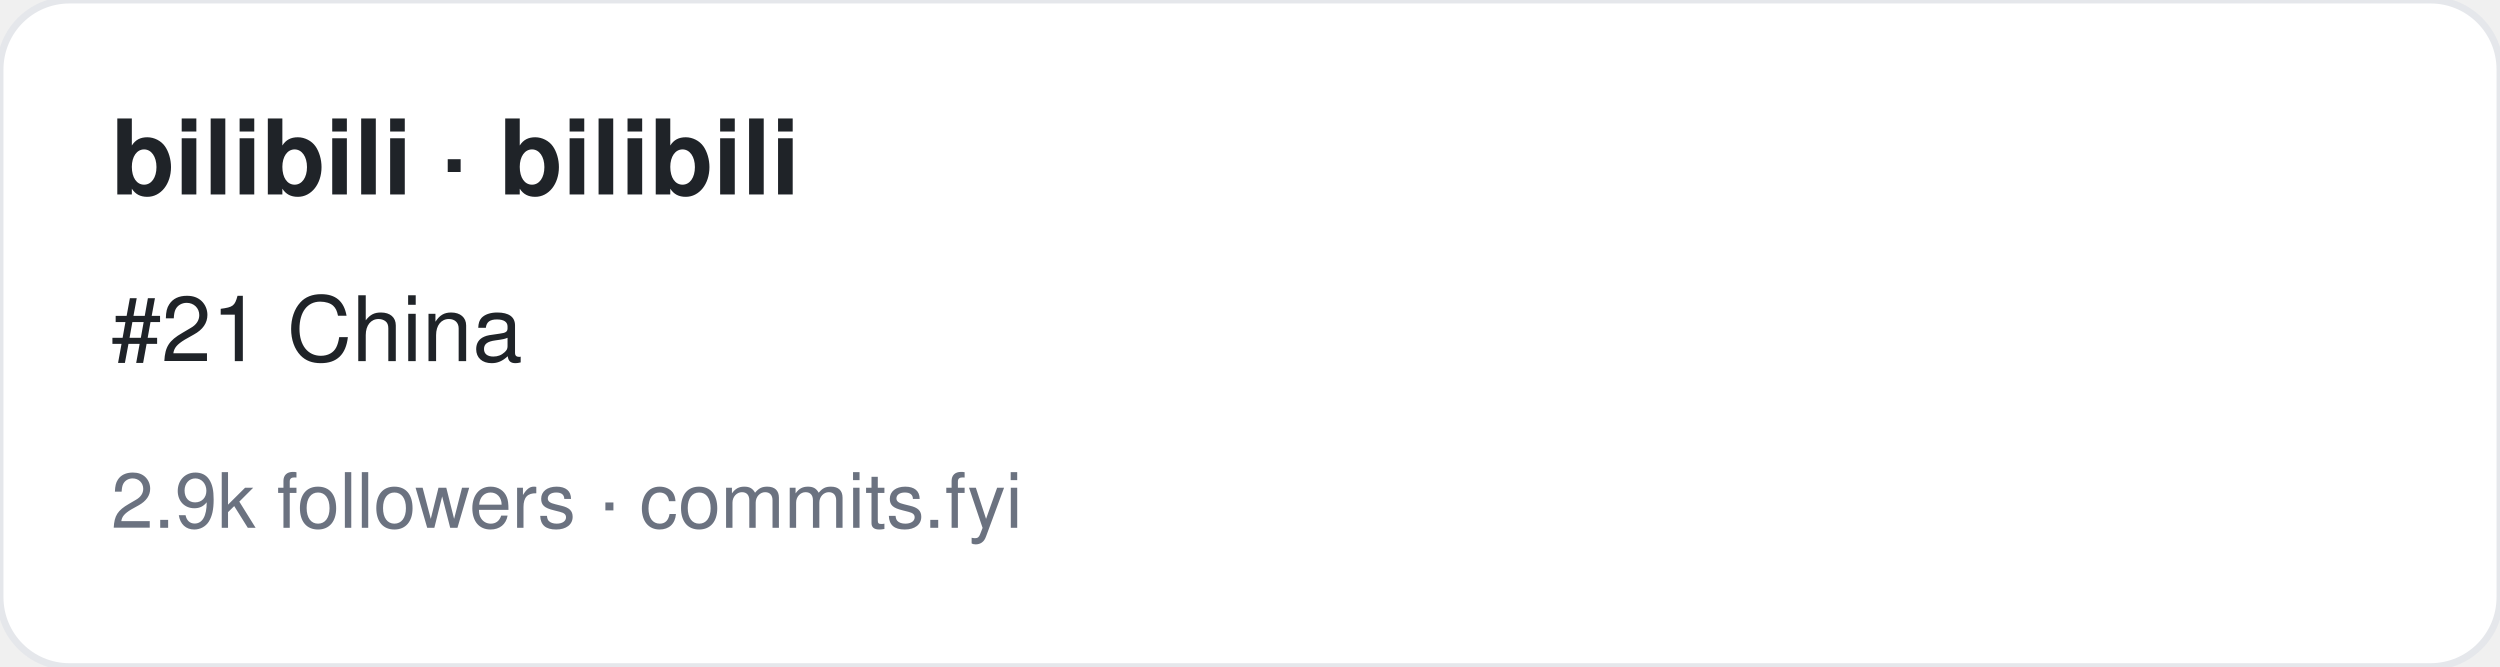
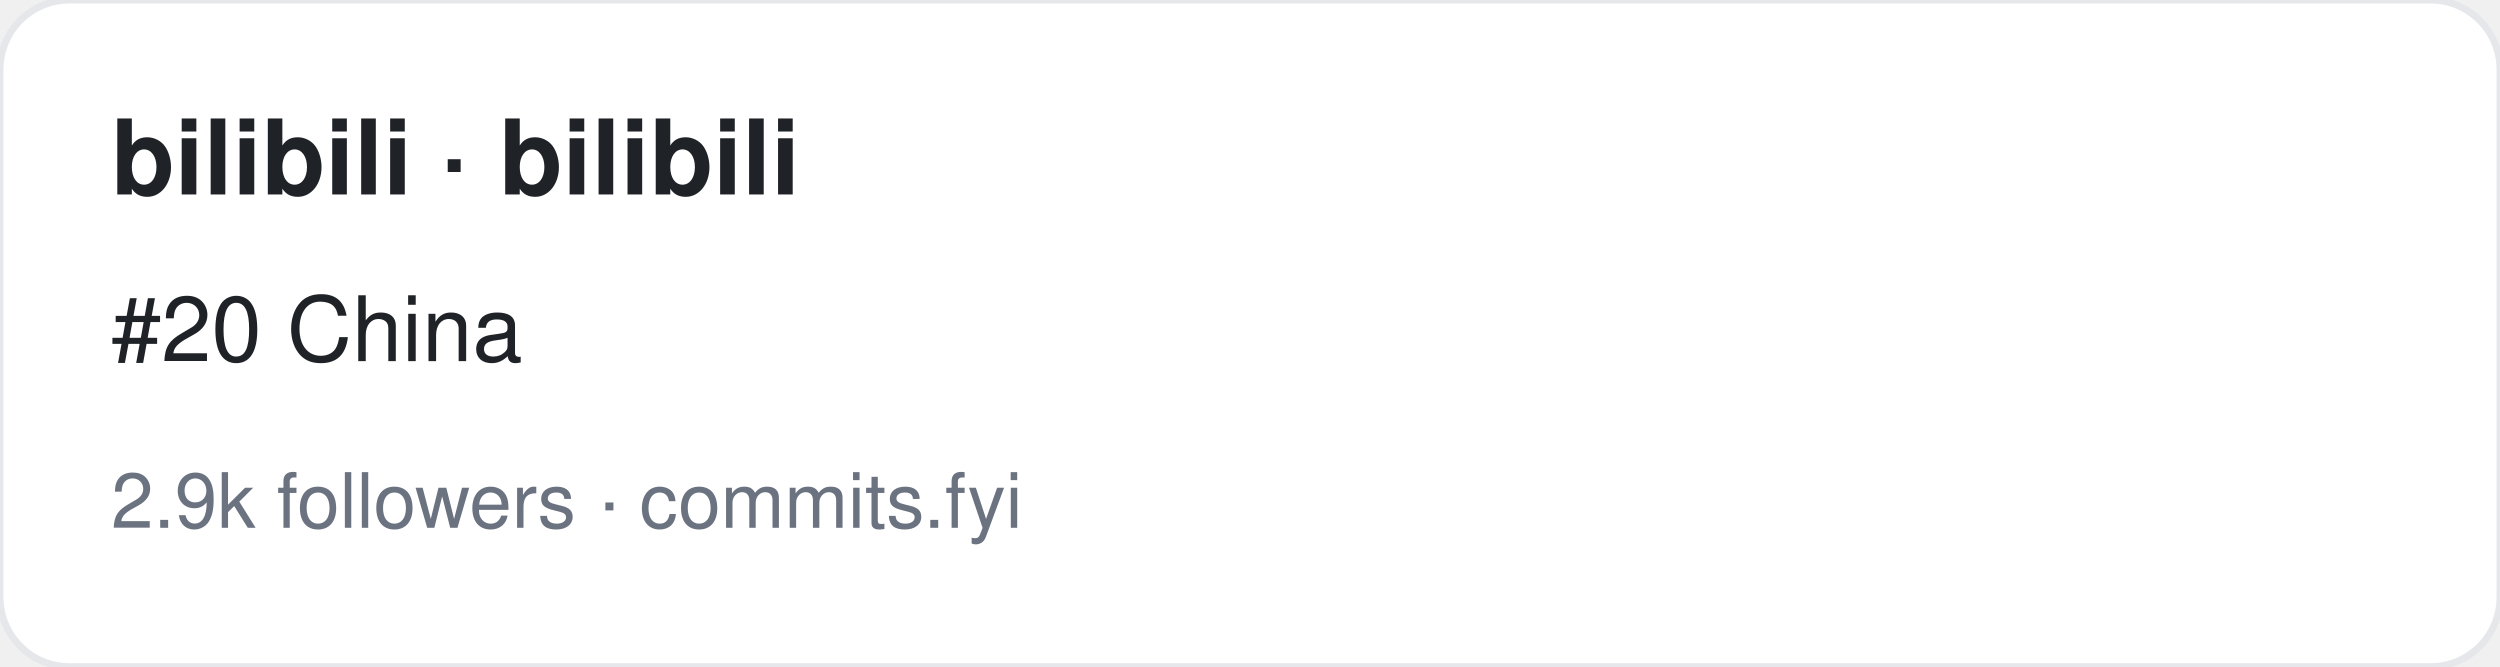
<svg xmlns="http://www.w3.org/2000/svg" width="360" height="96" viewBox="0 0 360 96" font-family="-apple-system,BlinkMacSystemFont,Segoe UI,Helvetica,Arial,sans-serif">
  <rect width="360" height="96" rx="10" fill="#ffffff" stroke="#e5e7eb" />
  <text x="16" y="28" font-size="15" font-weight="700" fill="#1f2328">bilibili · bilibili</text>
-   <text x="16" y="52" font-size="13" fill="#1f2328">#21 China</text>
+   <text x="16" y="52" font-size="13" fill="#1f2328">#20 China</text>
  <text x="16" y="76" font-size="11" fill="#6b7280">2.9k followers · commits.fyi</text>
</svg>
